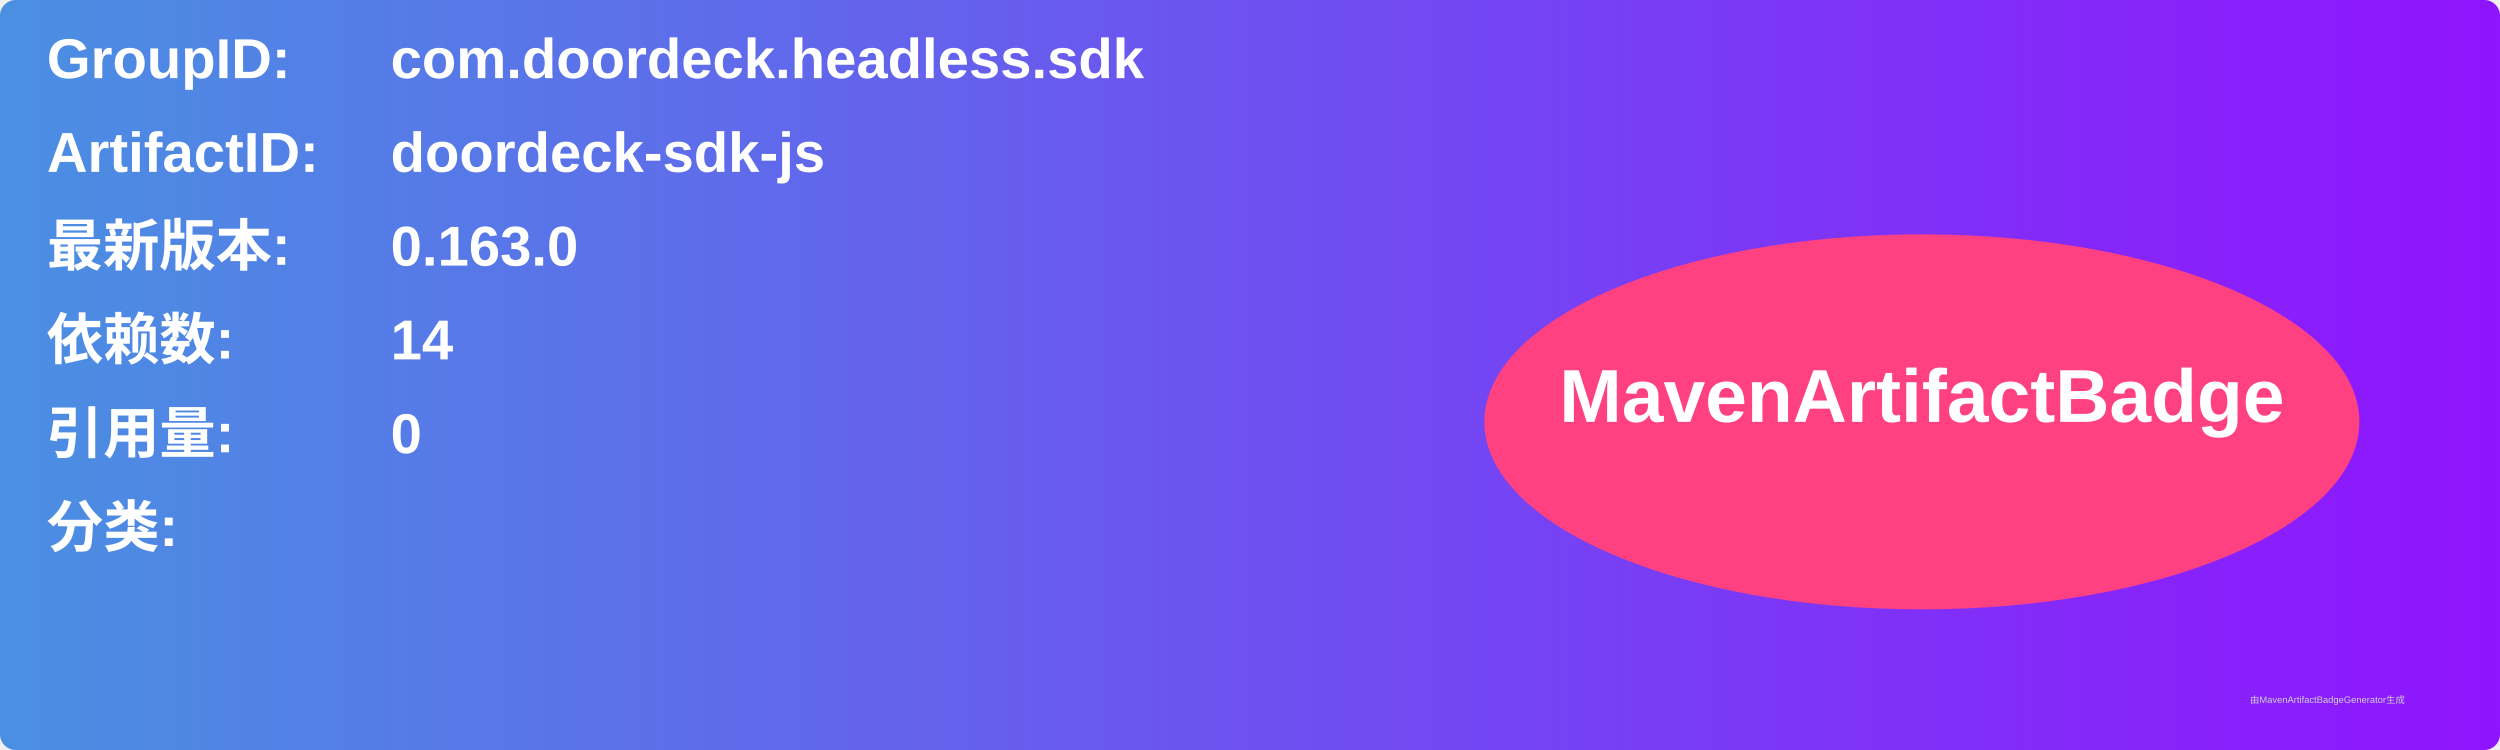
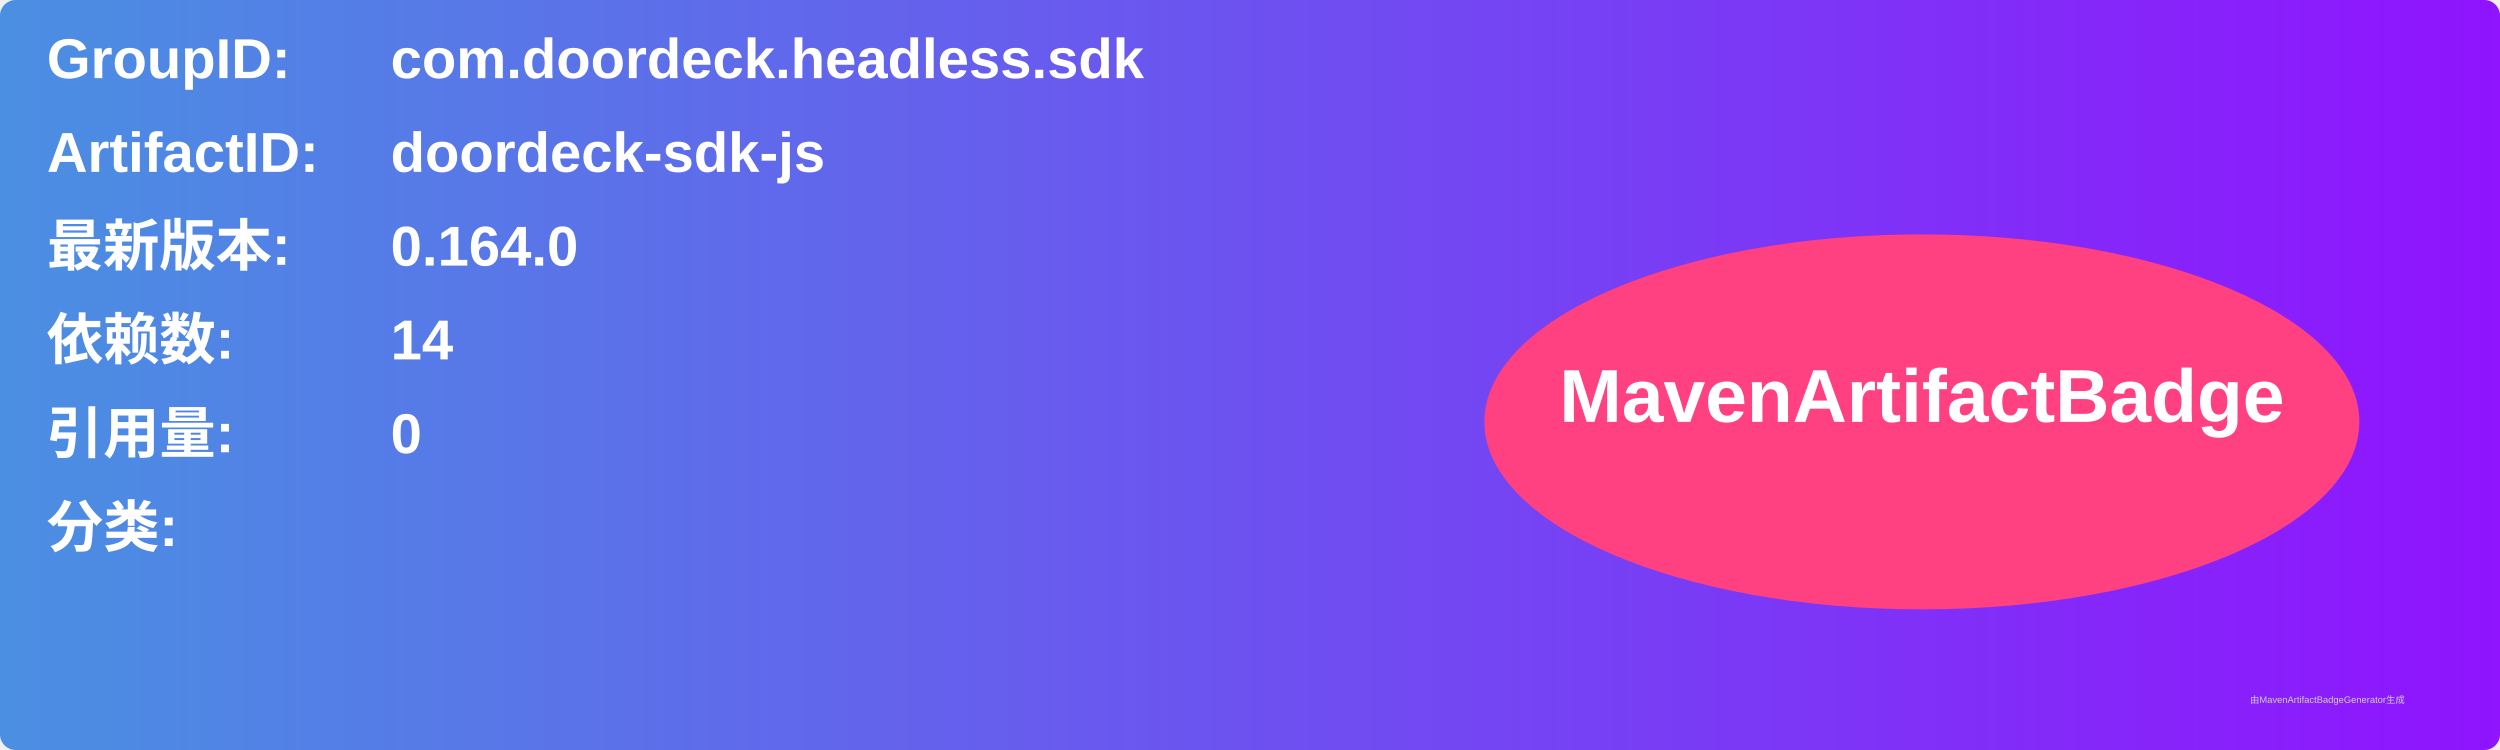
<svg xmlns="http://www.w3.org/2000/svg" width="800" height="240" viewBox="0 0 800 240">
  <linearGradient id="grad" x1="0%" y1="0%" x2="100%" y2="0%">
    <stop offset="0%" stop-color="#4a90e2" />
    <stop offset="100%" stop-color="#9013fe" />
  </linearGradient>
  <rect width="100%" height="100%" rx="5" ry="5" fill="url(#grad)" />
  <g transform="translate(15, 15)">
    <text x="0" y="10" font-family="Arial" font-size="18" fill="white" font-weight="bold" width="260">GroupID:</text>
    <text x="110" y="10" font-family="Arial" font-size="18" fill="white" font-weight="bold" width="460">com.doordeck.headless.sdk</text>
    <text x="0" y="40" font-family="Arial" font-size="18" fill="white" font-weight="bold" width="260">ArtifactID:</text>
    <text x="110" y="40" font-family="Arial" font-size="18" fill="white" font-weight="bold" width="460">doordeck-sdk-js</text>
    <text x="0" y="70" font-family="Arial" font-size="18" fill="white" font-weight="bold">最新版本:</text>
    <text x="110" y="70" font-family="Arial" font-size="18" fill="white" font-weight="bold">
-       <tspan font-weight="bold">0.163.0</tspan>
+       <tspan font-weight="bold">0.164.0</tspan>
    </text>
    <text x="0" y="100" font-family="Arial" font-size="18" fill="white" font-weight="bold">依赖数: </text>
    <text x="110" y="100" font-family="Arial" font-size="18" fill="white">
      <tspan font-weight="bold">14</tspan>
    </text>
    <text x="0" y="130" font-family="Arial" font-size="18" fill="white" font-weight="bold">引用量: </text>
    <text x="110" y="130" font-family="Arial" font-size="18" fill="white">
      <tspan font-weight="bold">0</tspan>
    </text>
    <text x="0" y="160" font-family="Arial" font-size="18" fill="white" font-weight="bold">分类:</text>
    <text x="10" y="190" font-family="Arial" font-size="10" fill="white">
      <tspan font-weight="bold" />
    </text>
    <ellipse cx="600" cy="120" rx="140" ry="60" fill="#ff4081" />
    <text x="600" y="120" text-anchor="middle" font-family="Arial" font-size="24" fill="white" font-weight="bold">MavenArtifactBadge</text>
  </g>
  <text x="720" y="225" font-family="Arial" font-size="3" fill="#d0d0d0">由MavenArtifactBadgeGenerator生成</text>
</svg>
